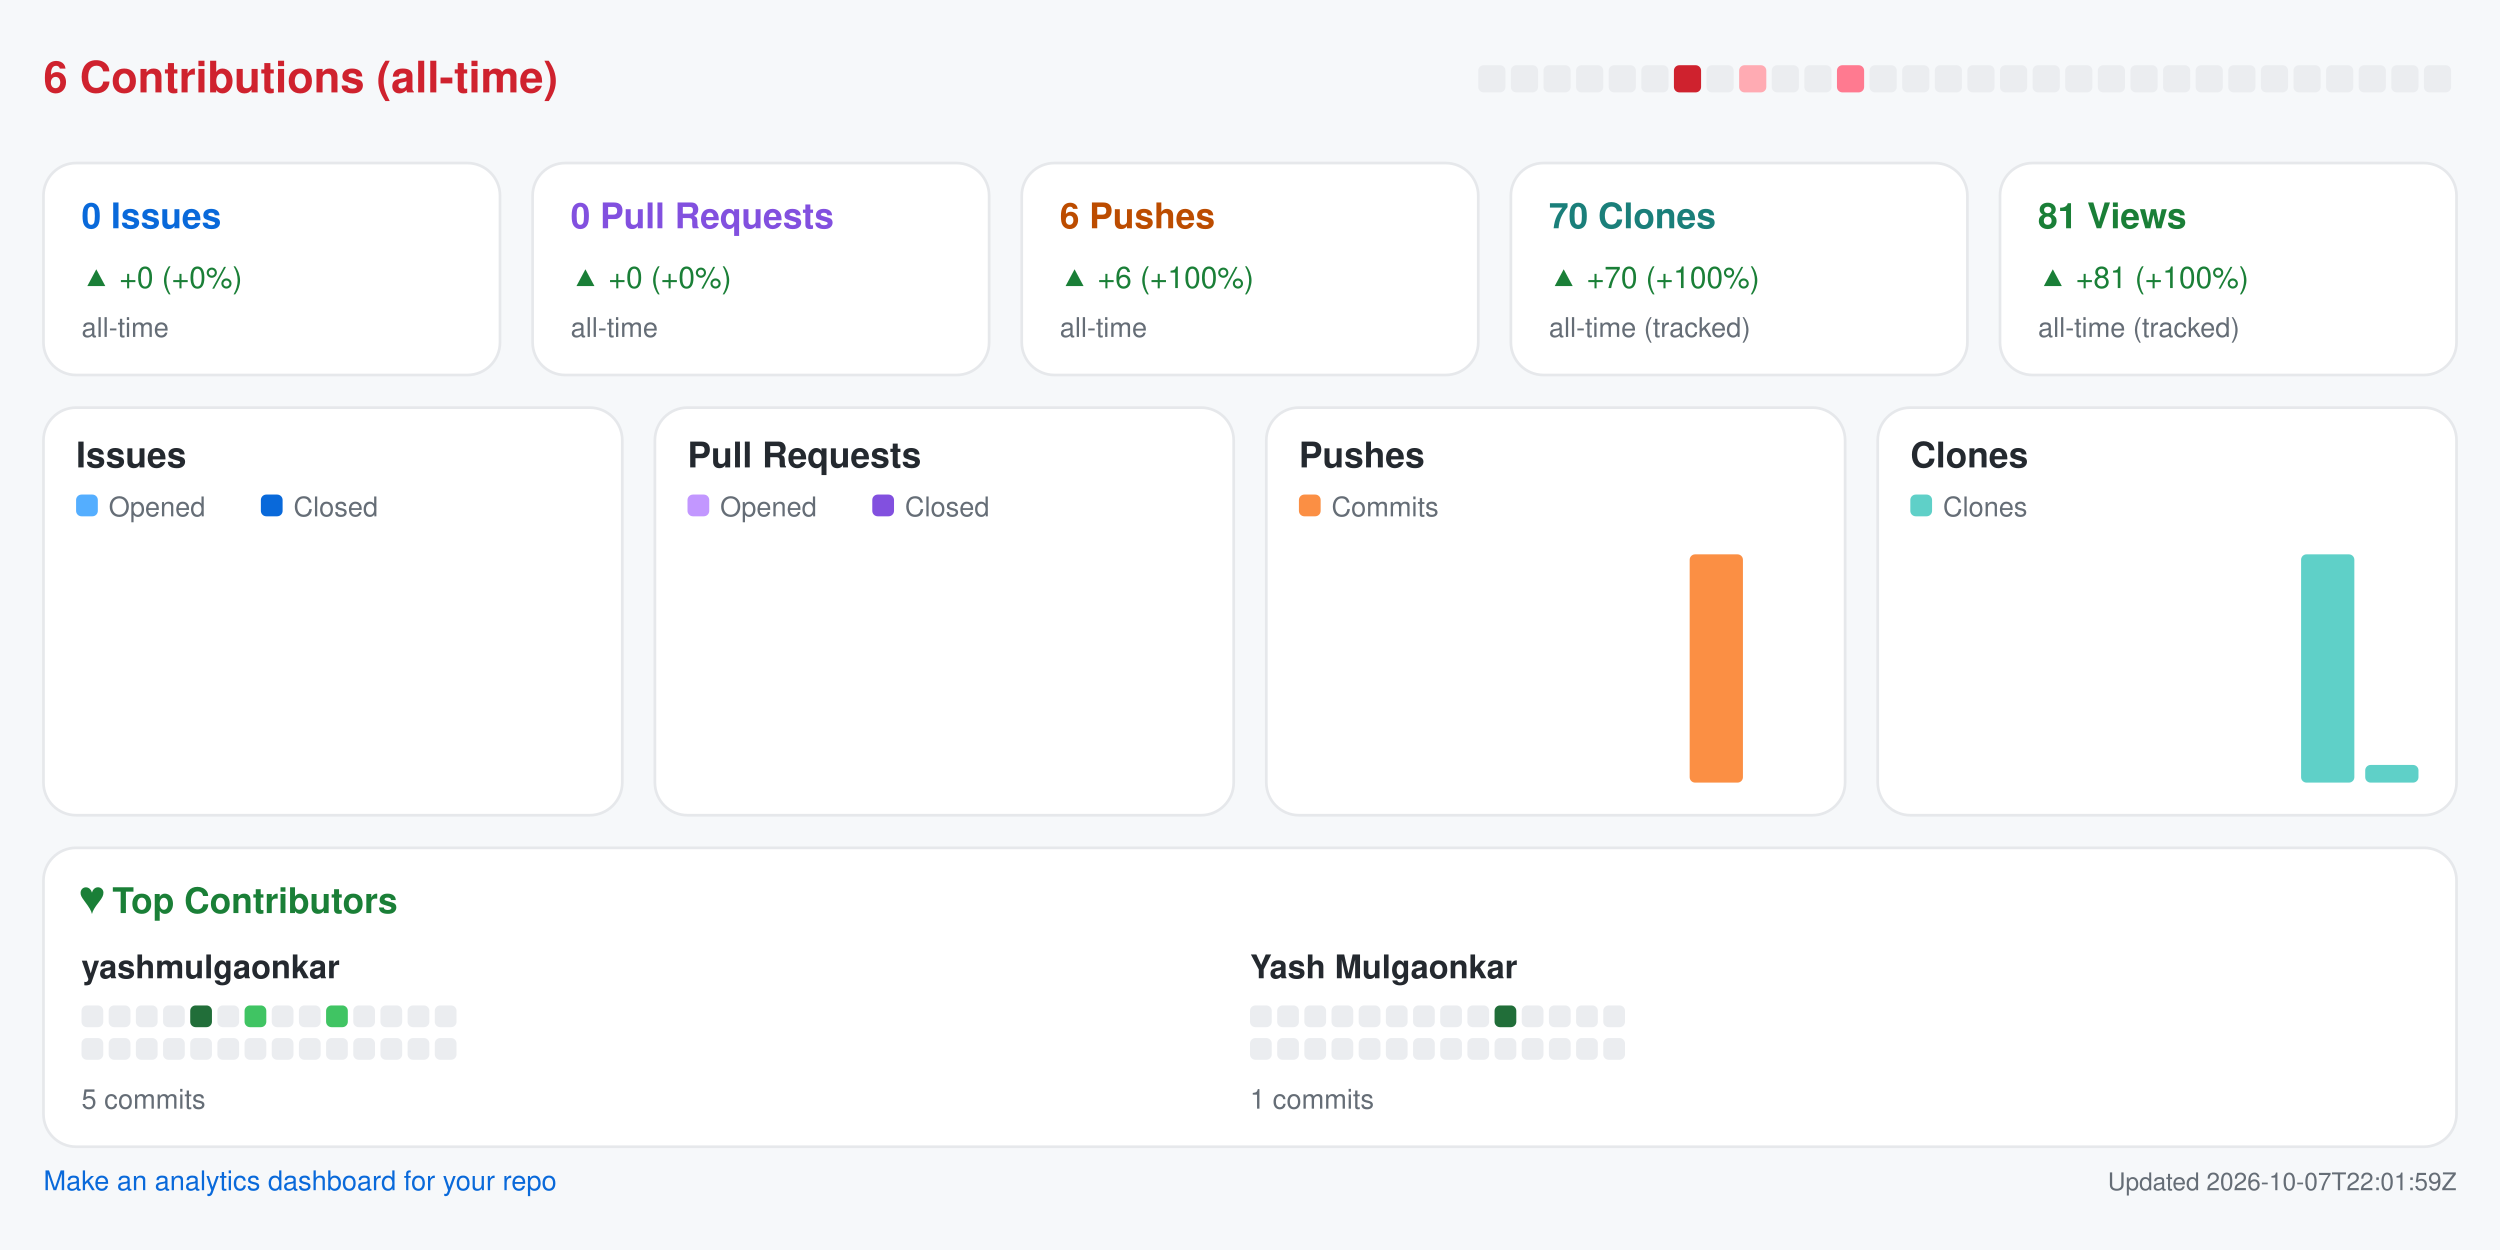
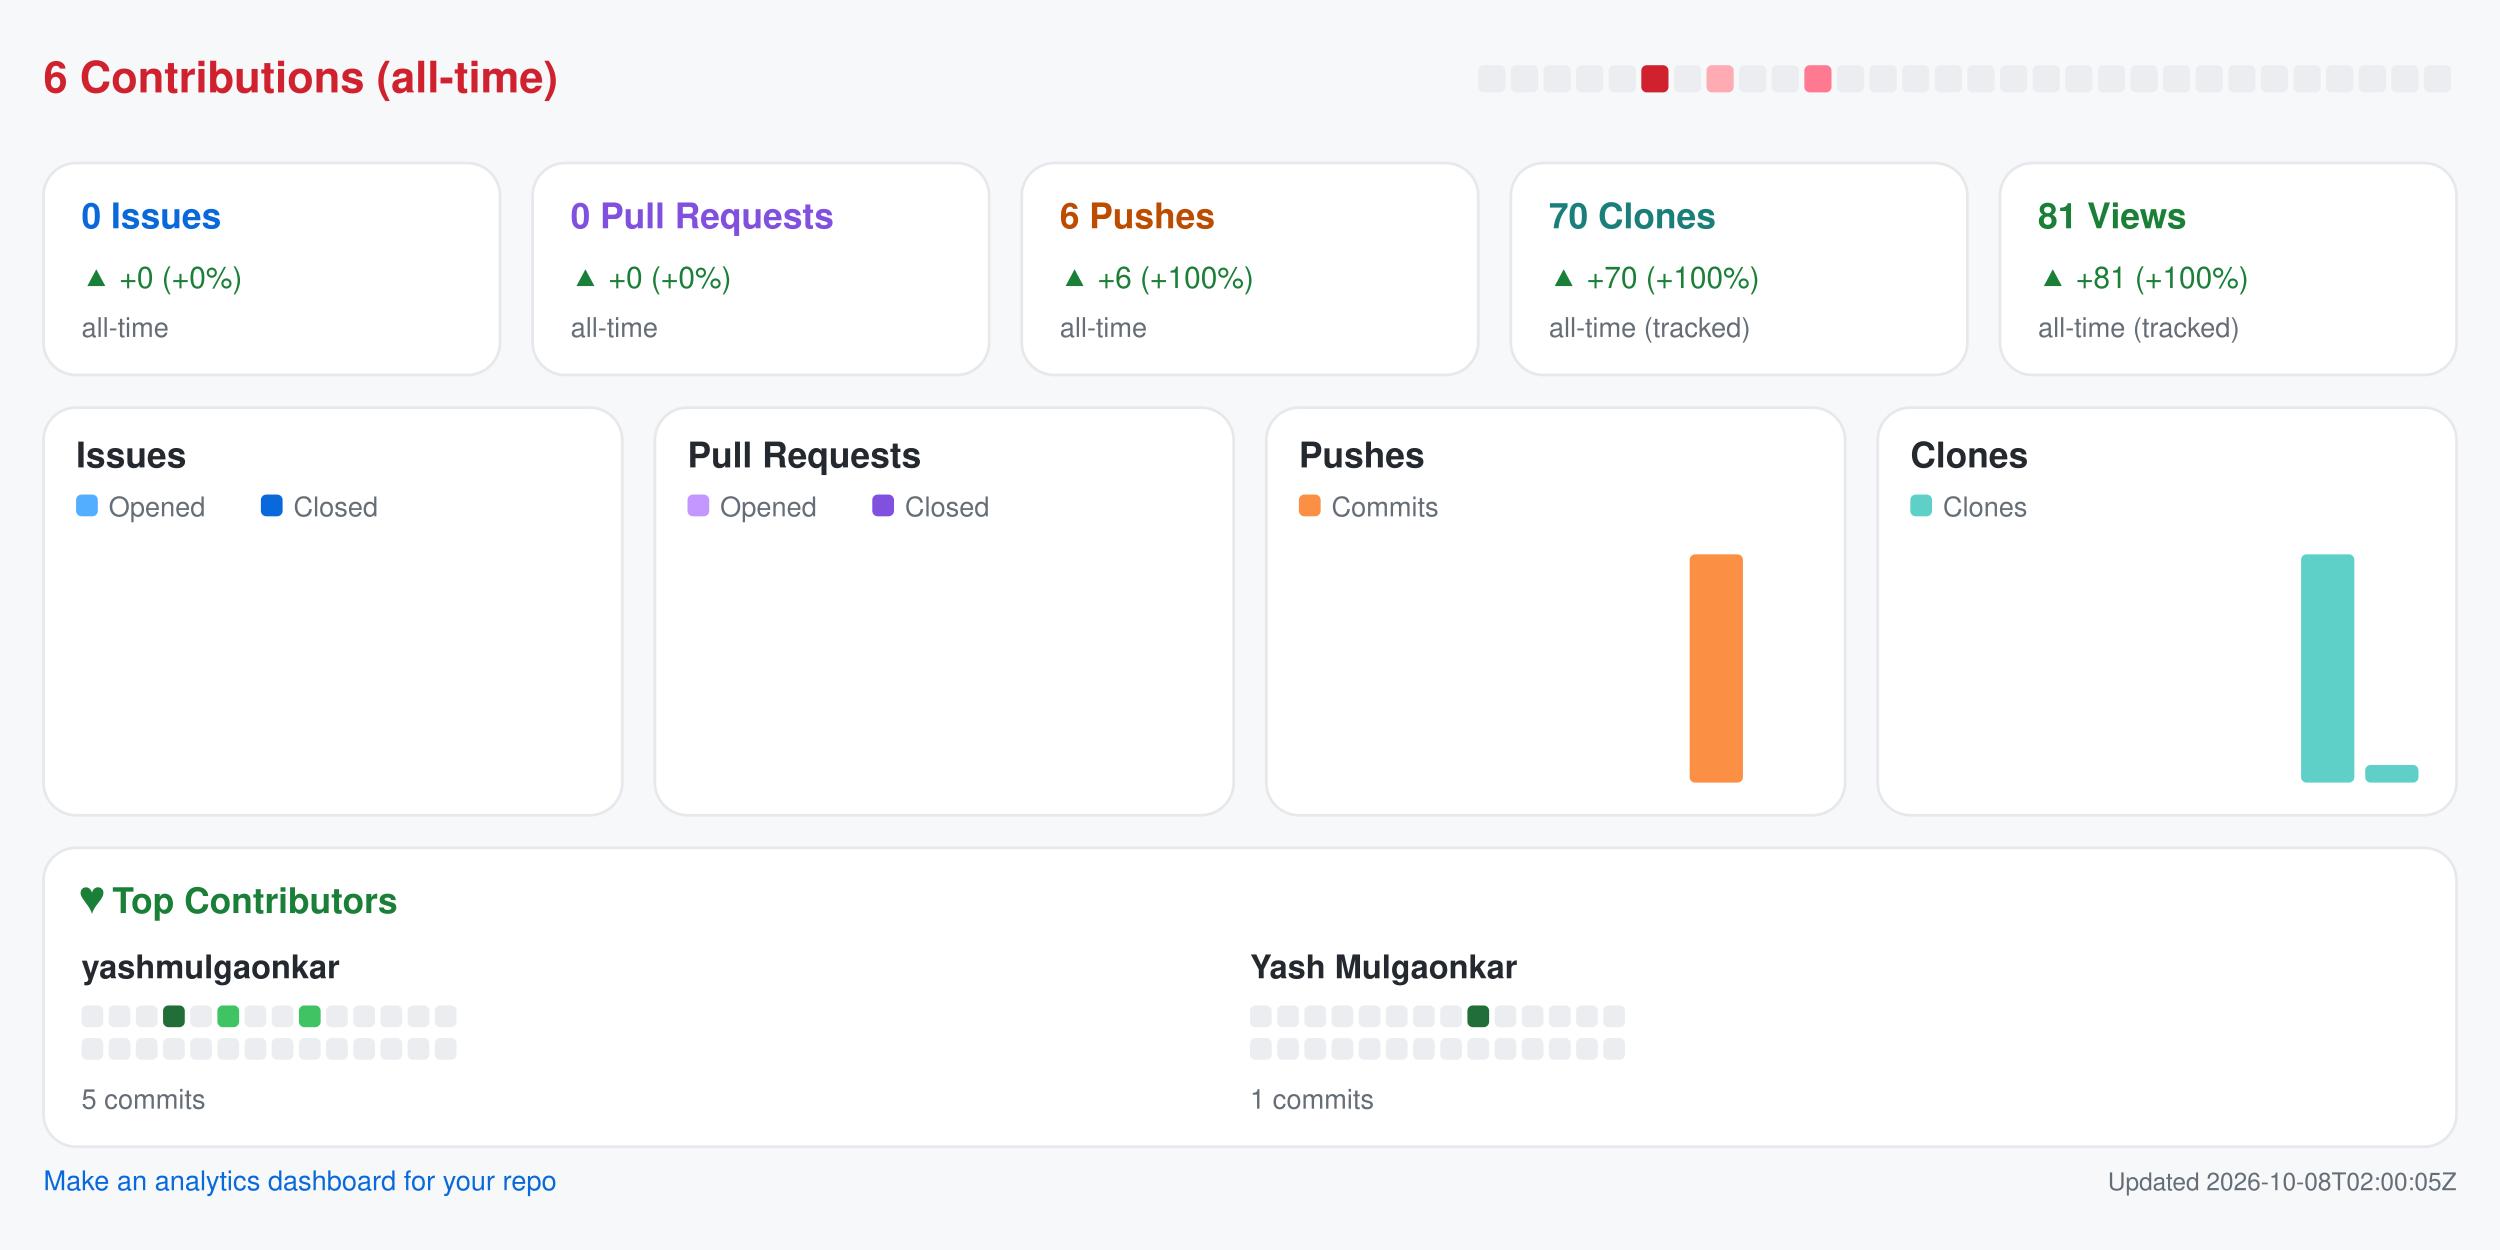
<svg xmlns="http://www.w3.org/2000/svg" width="920" height="460" viewBox="0 0 920 460" role="img" aria-label="Repository analytics for yashmulgaonkar/pi-tools">
  <rect x="0.0" y="0.0" width="920.0" height="460.0" rx="0" fill="#f6f8fa" />
  <text x="16.0" y="34.0" fill="#cf222e" font-size="16" font-family="-apple-system,BlinkMacSystemFont,Segoe UI,Helvetica,Arial,sans-serif" font-weight="600" text-anchor="start">6 Contributions (all-time)</text>
  <rect x="544.0" y="24.0" width="10.0" height="10.0" rx="2" fill="#ebedf0" />
  <rect x="556.0" y="24.0" width="10.0" height="10.0" rx="2" fill="#ebedf0" />
  <rect x="568.0" y="24.0" width="10.0" height="10.0" rx="2" fill="#ebedf0" />
  <rect x="580.0" y="24.0" width="10.0" height="10.0" rx="2" fill="#ebedf0" />
  <rect x="592.0" y="24.0" width="10.0" height="10.0" rx="2" fill="#ebedf0" />
-   <rect x="604.0" y="24.0" width="10.0" height="10.0" rx="2" fill="#ebedf0" />
-   <rect x="616.0" y="24.0" width="10.0" height="10.0" rx="2" fill="#cf222e" />
-   <rect x="628.0" y="24.0" width="10.0" height="10.0" rx="2" fill="#ebedf0" />
-   <rect x="640.0" y="24.0" width="10.0" height="10.0" rx="2" fill="#ffabb3" />
+   <rect x="604.0" y="24.0" width="10.0" height="10.0" rx="2" fill="#cf222e" />
+   <rect x="616.0" y="24.0" width="10.0" height="10.0" rx="2" fill="#ebedf0" />
+   <rect x="628.0" y="24.0" width="10.0" height="10.0" rx="2" fill="#ffabb3" />
+   <rect x="640.0" y="24.0" width="10.0" height="10.0" rx="2" fill="#ebedf0" />
  <rect x="652.0" y="24.0" width="10.0" height="10.0" rx="2" fill="#ebedf0" />
-   <rect x="664.0" y="24.0" width="10.0" height="10.0" rx="2" fill="#ebedf0" />
-   <rect x="676.0" y="24.0" width="10.0" height="10.0" rx="2" fill="#ff7a90" />
+   <rect x="664.0" y="24.0" width="10.0" height="10.0" rx="2" fill="#ff7a90" />
+   <rect x="676.0" y="24.0" width="10.0" height="10.0" rx="2" fill="#ebedf0" />
  <rect x="688.0" y="24.0" width="10.0" height="10.0" rx="2" fill="#ebedf0" />
  <rect x="700.0" y="24.0" width="10.0" height="10.0" rx="2" fill="#ebedf0" />
  <rect x="712.0" y="24.0" width="10.0" height="10.0" rx="2" fill="#ebedf0" />
  <rect x="724.0" y="24.0" width="10.0" height="10.0" rx="2" fill="#ebedf0" />
  <rect x="736.0" y="24.0" width="10.0" height="10.0" rx="2" fill="#ebedf0" />
  <rect x="748.0" y="24.0" width="10.0" height="10.0" rx="2" fill="#ebedf0" />
  <rect x="760.0" y="24.0" width="10.0" height="10.0" rx="2" fill="#ebedf0" />
  <rect x="772.0" y="24.0" width="10.0" height="10.0" rx="2" fill="#ebedf0" />
  <rect x="784.0" y="24.0" width="10.0" height="10.0" rx="2" fill="#ebedf0" />
  <rect x="796.0" y="24.0" width="10.0" height="10.0" rx="2" fill="#ebedf0" />
  <rect x="808.0" y="24.0" width="10.0" height="10.0" rx="2" fill="#ebedf0" />
  <rect x="820.0" y="24.0" width="10.0" height="10.0" rx="2" fill="#ebedf0" />
  <rect x="832.0" y="24.0" width="10.0" height="10.0" rx="2" fill="#ebedf0" />
  <rect x="844.0" y="24.0" width="10.0" height="10.0" rx="2" fill="#ebedf0" />
  <rect x="856.0" y="24.0" width="10.0" height="10.0" rx="2" fill="#ebedf0" />
  <rect x="868.0" y="24.0" width="10.0" height="10.0" rx="2" fill="#ebedf0" />
  <rect x="880.0" y="24.0" width="10.0" height="10.0" rx="2" fill="#ebedf0" />
  <rect x="892.0" y="24.0" width="10.0" height="10.0" rx="2" fill="#ebedf0" />
  <rect x="16.0" y="60.0" width="168.0" height="78.0" rx="12" fill="#ffffff" stroke="#e6e8eb" />
  <text x="30.0" y="84.0" fill="#0969da" font-size="13" font-family="-apple-system,BlinkMacSystemFont,Segoe UI,Helvetica,Arial,sans-serif" font-weight="600" text-anchor="start">0 Issues</text>
  <text x="30.0" y="106.0" fill="#1a7f37" font-size="11" font-family="-apple-system,BlinkMacSystemFont,Segoe UI,Helvetica,Arial,sans-serif" font-weight="400" text-anchor="start">▲ +0 (+0%)</text>
  <text x="30.0" y="124.0" fill="#656d76" font-size="10" font-family="-apple-system,BlinkMacSystemFont,Segoe UI,Helvetica,Arial,sans-serif" font-weight="400" text-anchor="start">all-time</text>
  <rect x="196.0" y="60.0" width="168.0" height="78.0" rx="12" fill="#ffffff" stroke="#e6e8eb" />
  <text x="210.0" y="84.0" fill="#8250df" font-size="13" font-family="-apple-system,BlinkMacSystemFont,Segoe UI,Helvetica,Arial,sans-serif" font-weight="600" text-anchor="start">0 Pull Requests</text>
  <text x="210.0" y="106.0" fill="#1a7f37" font-size="11" font-family="-apple-system,BlinkMacSystemFont,Segoe UI,Helvetica,Arial,sans-serif" font-weight="400" text-anchor="start">▲ +0 (+0%)</text>
  <text x="210.0" y="124.0" fill="#656d76" font-size="10" font-family="-apple-system,BlinkMacSystemFont,Segoe UI,Helvetica,Arial,sans-serif" font-weight="400" text-anchor="start">all-time</text>
  <rect x="376.0" y="60.0" width="168.0" height="78.0" rx="12" fill="#ffffff" stroke="#e6e8eb" />
  <text x="390.0" y="84.0" fill="#bc4c00" font-size="13" font-family="-apple-system,BlinkMacSystemFont,Segoe UI,Helvetica,Arial,sans-serif" font-weight="600" text-anchor="start">6 Pushes</text>
  <text x="390.0" y="106.0" fill="#1a7f37" font-size="11" font-family="-apple-system,BlinkMacSystemFont,Segoe UI,Helvetica,Arial,sans-serif" font-weight="400" text-anchor="start">▲ +6 (+100%)</text>
  <text x="390.0" y="124.0" fill="#656d76" font-size="10" font-family="-apple-system,BlinkMacSystemFont,Segoe UI,Helvetica,Arial,sans-serif" font-weight="400" text-anchor="start">all-time</text>
  <rect x="556.0" y="60.0" width="168.0" height="78.0" rx="12" fill="#ffffff" stroke="#e6e8eb" />
  <text x="570.0" y="84.0" fill="#1a7f7a" font-size="13" font-family="-apple-system,BlinkMacSystemFont,Segoe UI,Helvetica,Arial,sans-serif" font-weight="600" text-anchor="start">70 Clones</text>
  <text x="570.0" y="106.0" fill="#1a7f37" font-size="11" font-family="-apple-system,BlinkMacSystemFont,Segoe UI,Helvetica,Arial,sans-serif" font-weight="400" text-anchor="start">▲ +70 (+100%)</text>
  <text x="570.0" y="124.0" fill="#656d76" font-size="10" font-family="-apple-system,BlinkMacSystemFont,Segoe UI,Helvetica,Arial,sans-serif" font-weight="400" text-anchor="start">all-time (tracked)</text>
  <rect x="736.0" y="60.0" width="168.0" height="78.0" rx="12" fill="#ffffff" stroke="#e6e8eb" />
  <text x="750.0" y="84.0" fill="#1a7f37" font-size="13" font-family="-apple-system,BlinkMacSystemFont,Segoe UI,Helvetica,Arial,sans-serif" font-weight="600" text-anchor="start">81 Views</text>
  <text x="750.0" y="106.0" fill="#1a7f37" font-size="11" font-family="-apple-system,BlinkMacSystemFont,Segoe UI,Helvetica,Arial,sans-serif" font-weight="400" text-anchor="start">▲ +81 (+100%)</text>
  <text x="750.0" y="124.0" fill="#656d76" font-size="10" font-family="-apple-system,BlinkMacSystemFont,Segoe UI,Helvetica,Arial,sans-serif" font-weight="400" text-anchor="start">all-time (tracked)</text>
  <rect x="16.0" y="150.0" width="213.0" height="150.0" rx="12" fill="#ffffff" stroke="#e6e8eb" />
  <text x="28.0" y="172.0" fill="#24292f" font-size="13" font-family="-apple-system,BlinkMacSystemFont,Segoe UI,Helvetica,Arial,sans-serif" font-weight="600" text-anchor="start">Issues</text>
  <rect x="28.0" y="182.0" width="8.0" height="8.0" rx="2" fill="#54aeff" />
  <text x="40.0" y="190.0" fill="#656d76" font-size="10" font-family="-apple-system,BlinkMacSystemFont,Segoe UI,Helvetica,Arial,sans-serif" font-weight="400" text-anchor="start">Opened</text>
  <rect x="96.0" y="182.0" width="8.0" height="8.0" rx="2" fill="#0969da" />
  <text x="108.0" y="190.0" fill="#656d76" font-size="10" font-family="-apple-system,BlinkMacSystemFont,Segoe UI,Helvetica,Arial,sans-serif" font-weight="400" text-anchor="start">Closed</text>
  <rect x="30.0" y="288.0" width="8.8" height="0.0" rx="2" fill="#54aeff" />
  <rect x="39.8" y="288.0" width="8.8" height="0.0" rx="2" fill="#0969da" />
  <rect x="53.6" y="288.0" width="8.8" height="0.0" rx="2" fill="#54aeff" />
  <rect x="63.4" y="288.0" width="8.8" height="0.0" rx="2" fill="#0969da" />
  <rect x="77.2" y="288.0" width="8.8" height="0.0" rx="2" fill="#54aeff" />
  <rect x="87.1" y="288.0" width="8.8" height="0.0" rx="2" fill="#0969da" />
  <rect x="100.9" y="288.0" width="8.8" height="0.0" rx="2" fill="#54aeff" />
  <rect x="110.7" y="288.0" width="8.8" height="0.0" rx="2" fill="#0969da" />
  <rect x="124.5" y="288.0" width="8.8" height="0.0" rx="2" fill="#54aeff" />
  <rect x="134.3" y="288.0" width="8.8" height="0.0" rx="2" fill="#0969da" />
  <rect x="148.1" y="288.0" width="8.8" height="0.0" rx="2" fill="#54aeff" />
  <rect x="157.9" y="288.0" width="8.8" height="0.0" rx="2" fill="#0969da" />
  <rect x="171.8" y="288.0" width="8.8" height="0.0" rx="2" fill="#54aeff" />
  <rect x="181.6" y="288.0" width="8.8" height="0.0" rx="2" fill="#0969da" />
  <rect x="195.4" y="288.0" width="8.8" height="0.0" rx="2" fill="#54aeff" />
  <rect x="205.2" y="288.0" width="8.8" height="0.0" rx="2" fill="#0969da" />
  <rect x="241.0" y="150.0" width="213.0" height="150.0" rx="12" fill="#ffffff" stroke="#e6e8eb" />
  <text x="253.0" y="172.0" fill="#24292f" font-size="13" font-family="-apple-system,BlinkMacSystemFont,Segoe UI,Helvetica,Arial,sans-serif" font-weight="600" text-anchor="start">Pull Requests</text>
  <rect x="253.0" y="182.0" width="8.0" height="8.0" rx="2" fill="#c297ff" />
  <text x="265.0" y="190.0" fill="#656d76" font-size="10" font-family="-apple-system,BlinkMacSystemFont,Segoe UI,Helvetica,Arial,sans-serif" font-weight="400" text-anchor="start">Opened</text>
  <rect x="321.0" y="182.0" width="8.0" height="8.0" rx="2" fill="#8250df" />
  <text x="333.0" y="190.0" fill="#656d76" font-size="10" font-family="-apple-system,BlinkMacSystemFont,Segoe UI,Helvetica,Arial,sans-serif" font-weight="400" text-anchor="start">Closed</text>
  <rect x="255.0" y="288.0" width="8.8" height="0.0" rx="2" fill="#c297ff" />
  <rect x="264.8" y="288.0" width="8.8" height="0.0" rx="2" fill="#8250df" />
  <rect x="278.6" y="288.0" width="8.8" height="0.0" rx="2" fill="#c297ff" />
  <rect x="288.4" y="288.0" width="8.8" height="0.0" rx="2" fill="#8250df" />
  <rect x="302.2" y="288.0" width="8.8" height="0.0" rx="2" fill="#c297ff" />
  <rect x="312.1" y="288.0" width="8.8" height="0.0" rx="2" fill="#8250df" />
  <rect x="325.9" y="288.0" width="8.8" height="0.0" rx="2" fill="#c297ff" />
  <rect x="335.7" y="288.0" width="8.8" height="0.0" rx="2" fill="#8250df" />
  <rect x="349.5" y="288.0" width="8.8" height="0.0" rx="2" fill="#c297ff" />
  <rect x="359.3" y="288.0" width="8.8" height="0.0" rx="2" fill="#8250df" />
  <rect x="373.1" y="288.0" width="8.8" height="0.0" rx="2" fill="#c297ff" />
  <rect x="382.9" y="288.0" width="8.8" height="0.0" rx="2" fill="#8250df" />
  <rect x="396.8" y="288.0" width="8.8" height="0.0" rx="2" fill="#c297ff" />
  <rect x="406.6" y="288.0" width="8.8" height="0.0" rx="2" fill="#8250df" />
  <rect x="420.4" y="288.0" width="8.8" height="0.0" rx="2" fill="#c297ff" />
  <rect x="430.2" y="288.0" width="8.8" height="0.0" rx="2" fill="#8250df" />
  <rect x="466.0" y="150.0" width="213.0" height="150.0" rx="12" fill="#ffffff" stroke="#e6e8eb" />
  <text x="478.0" y="172.0" fill="#24292f" font-size="13" font-family="-apple-system,BlinkMacSystemFont,Segoe UI,Helvetica,Arial,sans-serif" font-weight="600" text-anchor="start">Pushes</text>
  <rect x="478.0" y="182.0" width="8.0" height="8.0" rx="2" fill="#fb8f44" />
  <text x="490.0" y="190.0" fill="#656d76" font-size="10" font-family="-apple-system,BlinkMacSystemFont,Segoe UI,Helvetica,Arial,sans-serif" font-weight="400" text-anchor="start">Commits</text>
  <rect x="480.0" y="288.0" width="19.6" height="0.0" rx="2" fill="#fb8f44" />
  <rect x="503.6" y="288.0" width="19.6" height="0.0" rx="2" fill="#fb8f44" />
  <rect x="527.2" y="288.0" width="19.6" height="0.0" rx="2" fill="#fb8f44" />
  <rect x="550.9" y="288.0" width="19.6" height="0.0" rx="2" fill="#fb8f44" />
  <rect x="574.5" y="288.0" width="19.6" height="0.0" rx="2" fill="#fb8f44" />
  <rect x="598.1" y="288.0" width="19.6" height="0.0" rx="2" fill="#fb8f44" />
  <rect x="621.8" y="204.0" width="19.6" height="84.0" rx="2" fill="#fb8f44" />
  <rect x="645.4" y="288.0" width="19.6" height="0.0" rx="2" fill="#fb8f44" />
  <rect x="691.0" y="150.0" width="213.0" height="150.0" rx="12" fill="#ffffff" stroke="#e6e8eb" />
  <text x="703.0" y="172.0" fill="#24292f" font-size="13" font-family="-apple-system,BlinkMacSystemFont,Segoe UI,Helvetica,Arial,sans-serif" font-weight="600" text-anchor="start">Clones</text>
  <rect x="703.0" y="182.0" width="8.0" height="8.0" rx="2" fill="#5fd0c8" />
  <text x="715.0" y="190.0" fill="#656d76" font-size="10" font-family="-apple-system,BlinkMacSystemFont,Segoe UI,Helvetica,Arial,sans-serif" font-weight="400" text-anchor="start">Clones</text>
  <rect x="705.0" y="288.0" width="19.6" height="0.0" rx="2" fill="#5fd0c8" />
  <rect x="728.6" y="288.0" width="19.6" height="0.0" rx="2" fill="#5fd0c8" />
  <rect x="752.2" y="288.0" width="19.6" height="0.0" rx="2" fill="#5fd0c8" />
  <rect x="775.9" y="288.0" width="19.6" height="0.0" rx="2" fill="#5fd0c8" />
  <rect x="799.5" y="288.0" width="19.6" height="0.0" rx="2" fill="#5fd0c8" />
  <rect x="823.1" y="288.0" width="19.6" height="0.0" rx="2" fill="#5fd0c8" />
  <rect x="846.8" y="204.0" width="19.6" height="84.0" rx="2" fill="#5fd0c8" />
  <rect x="870.4" y="281.5" width="19.6" height="6.5" rx="2" fill="#5fd0c8" />
  <rect x="16.0" y="312.0" width="888.0" height="110.0" rx="12" fill="#ffffff" stroke="#e6e8eb" />
  <text x="30.0" y="336.0" fill="#1a7f37" font-size="13" font-family="-apple-system,BlinkMacSystemFont,Segoe UI,Helvetica,Arial,sans-serif" font-weight="600" text-anchor="start">♥  Top Contributors</text>
  <text x="30.0" y="360.0" fill="#24292f" font-size="12" font-family="-apple-system,BlinkMacSystemFont,Segoe UI,Helvetica,Arial,sans-serif" font-weight="600" text-anchor="start">yashmulgaonkar</text>
  <rect x="30.0" y="370.0" width="8.0" height="8.0" rx="2" fill="#ebedf0" />
  <rect x="40.0" y="370.0" width="8.0" height="8.0" rx="2" fill="#ebedf0" />
  <rect x="50.0" y="370.0" width="8.0" height="8.0" rx="2" fill="#ebedf0" />
-   <rect x="60.0" y="370.0" width="8.0" height="8.0" rx="2" fill="#ebedf0" />
-   <rect x="70.0" y="370.0" width="8.0" height="8.0" rx="2" fill="#216e39" />
-   <rect x="80.0" y="370.0" width="8.0" height="8.0" rx="2" fill="#ebedf0" />
-   <rect x="90.0" y="370.0" width="8.0" height="8.0" rx="2" fill="#40c463" />
+   <rect x="60.0" y="370.0" width="8.0" height="8.0" rx="2" fill="#216e39" />
+   <rect x="70.0" y="370.0" width="8.0" height="8.0" rx="2" fill="#ebedf0" />
+   <rect x="80.0" y="370.0" width="8.0" height="8.0" rx="2" fill="#40c463" />
+   <rect x="90.0" y="370.0" width="8.0" height="8.0" rx="2" fill="#ebedf0" />
  <rect x="100.0" y="370.0" width="8.0" height="8.0" rx="2" fill="#ebedf0" />
-   <rect x="110.0" y="370.0" width="8.0" height="8.0" rx="2" fill="#ebedf0" />
-   <rect x="120.0" y="370.0" width="8.0" height="8.0" rx="2" fill="#40c463" />
+   <rect x="110.0" y="370.0" width="8.0" height="8.0" rx="2" fill="#40c463" />
+   <rect x="120.0" y="370.0" width="8.0" height="8.0" rx="2" fill="#ebedf0" />
  <rect x="130.0" y="370.0" width="8.0" height="8.0" rx="2" fill="#ebedf0" />
  <rect x="140.0" y="370.0" width="8.0" height="8.0" rx="2" fill="#ebedf0" />
  <rect x="150.0" y="370.0" width="8.0" height="8.0" rx="2" fill="#ebedf0" />
  <rect x="160.0" y="370.0" width="8.0" height="8.0" rx="2" fill="#ebedf0" />
  <rect x="30.0" y="382.0" width="8.0" height="8.0" rx="2" fill="#ebedf0" />
  <rect x="40.0" y="382.0" width="8.0" height="8.0" rx="2" fill="#ebedf0" />
  <rect x="50.0" y="382.0" width="8.0" height="8.0" rx="2" fill="#ebedf0" />
  <rect x="60.0" y="382.0" width="8.0" height="8.0" rx="2" fill="#ebedf0" />
  <rect x="70.0" y="382.0" width="8.0" height="8.0" rx="2" fill="#ebedf0" />
  <rect x="80.0" y="382.0" width="8.0" height="8.0" rx="2" fill="#ebedf0" />
  <rect x="90.0" y="382.0" width="8.0" height="8.0" rx="2" fill="#ebedf0" />
  <rect x="100.0" y="382.0" width="8.0" height="8.0" rx="2" fill="#ebedf0" />
  <rect x="110.0" y="382.0" width="8.0" height="8.0" rx="2" fill="#ebedf0" />
  <rect x="120.0" y="382.0" width="8.0" height="8.0" rx="2" fill="#ebedf0" />
  <rect x="130.0" y="382.0" width="8.0" height="8.0" rx="2" fill="#ebedf0" />
  <rect x="140.0" y="382.0" width="8.0" height="8.0" rx="2" fill="#ebedf0" />
  <rect x="150.0" y="382.0" width="8.0" height="8.0" rx="2" fill="#ebedf0" />
  <rect x="160.0" y="382.0" width="8.0" height="8.0" rx="2" fill="#ebedf0" />
  <text x="30.0" y="408.0" fill="#656d76" font-size="10" font-family="-apple-system,BlinkMacSystemFont,Segoe UI,Helvetica,Arial,sans-serif" font-weight="400" text-anchor="start">5 commits</text>
  <text x="460.0" y="360.0" fill="#24292f" font-size="12" font-family="-apple-system,BlinkMacSystemFont,Segoe UI,Helvetica,Arial,sans-serif" font-weight="600" text-anchor="start">Yash Mulgaonkar</text>
  <rect x="460.0" y="370.0" width="8.0" height="8.0" rx="2" fill="#ebedf0" />
  <rect x="470.0" y="370.0" width="8.0" height="8.0" rx="2" fill="#ebedf0" />
  <rect x="480.0" y="370.0" width="8.0" height="8.0" rx="2" fill="#ebedf0" />
  <rect x="490.0" y="370.0" width="8.0" height="8.0" rx="2" fill="#ebedf0" />
  <rect x="500.0" y="370.0" width="8.0" height="8.0" rx="2" fill="#ebedf0" />
  <rect x="510.0" y="370.0" width="8.0" height="8.0" rx="2" fill="#ebedf0" />
  <rect x="520.0" y="370.0" width="8.0" height="8.0" rx="2" fill="#ebedf0" />
  <rect x="530.0" y="370.0" width="8.0" height="8.0" rx="2" fill="#ebedf0" />
-   <rect x="540.0" y="370.0" width="8.0" height="8.0" rx="2" fill="#ebedf0" />
-   <rect x="550.0" y="370.0" width="8.0" height="8.0" rx="2" fill="#216e39" />
+   <rect x="540.0" y="370.0" width="8.0" height="8.0" rx="2" fill="#216e39" />
+   <rect x="550.0" y="370.0" width="8.0" height="8.0" rx="2" fill="#ebedf0" />
  <rect x="560.0" y="370.0" width="8.0" height="8.0" rx="2" fill="#ebedf0" />
  <rect x="570.0" y="370.0" width="8.0" height="8.0" rx="2" fill="#ebedf0" />
  <rect x="580.0" y="370.0" width="8.0" height="8.0" rx="2" fill="#ebedf0" />
  <rect x="590.0" y="370.0" width="8.0" height="8.0" rx="2" fill="#ebedf0" />
  <rect x="460.0" y="382.0" width="8.0" height="8.0" rx="2" fill="#ebedf0" />
  <rect x="470.0" y="382.0" width="8.0" height="8.0" rx="2" fill="#ebedf0" />
  <rect x="480.0" y="382.0" width="8.0" height="8.0" rx="2" fill="#ebedf0" />
  <rect x="490.0" y="382.0" width="8.0" height="8.0" rx="2" fill="#ebedf0" />
  <rect x="500.0" y="382.0" width="8.0" height="8.0" rx="2" fill="#ebedf0" />
  <rect x="510.0" y="382.0" width="8.0" height="8.0" rx="2" fill="#ebedf0" />
  <rect x="520.0" y="382.0" width="8.0" height="8.0" rx="2" fill="#ebedf0" />
  <rect x="530.0" y="382.0" width="8.0" height="8.0" rx="2" fill="#ebedf0" />
  <rect x="540.0" y="382.0" width="8.0" height="8.0" rx="2" fill="#ebedf0" />
  <rect x="550.0" y="382.0" width="8.0" height="8.0" rx="2" fill="#ebedf0" />
  <rect x="560.0" y="382.0" width="8.0" height="8.0" rx="2" fill="#ebedf0" />
  <rect x="570.0" y="382.0" width="8.0" height="8.0" rx="2" fill="#ebedf0" />
  <rect x="580.0" y="382.0" width="8.0" height="8.0" rx="2" fill="#ebedf0" />
  <rect x="590.0" y="382.0" width="8.0" height="8.0" rx="2" fill="#ebedf0" />
  <text x="460.0" y="408.0" fill="#656d76" font-size="10" font-family="-apple-system,BlinkMacSystemFont,Segoe UI,Helvetica,Arial,sans-serif" font-weight="400" text-anchor="start">1 commits</text>
  <a href="https://github.com/yashmulgaonkar/repo-analytics" target="_blank" rel="noopener noreferrer">
    <text x="16.0" y="438.0" fill="#0969da" font-size="10" font-family="-apple-system,BlinkMacSystemFont,Segoe UI,Helvetica,Arial,sans-serif" font-weight="400" text-anchor="start">Make an analytics dashboard for your repo</text>
  </a>
-   <text x="904.0" y="438.0" fill="#656d76" font-size="9" font-family="-apple-system,BlinkMacSystemFont,Segoe UI,Helvetica,Arial,sans-serif" font-weight="400" text-anchor="end">Updated 2026-10-07T22:01:59Z</text>
+   <text x="904.0" y="438.0" fill="#656d76" font-size="9" font-family="-apple-system,BlinkMacSystemFont,Segoe UI,Helvetica,Arial,sans-serif" font-weight="400" text-anchor="end">Updated 2026-10-08T02:00:05Z</text>
</svg>
